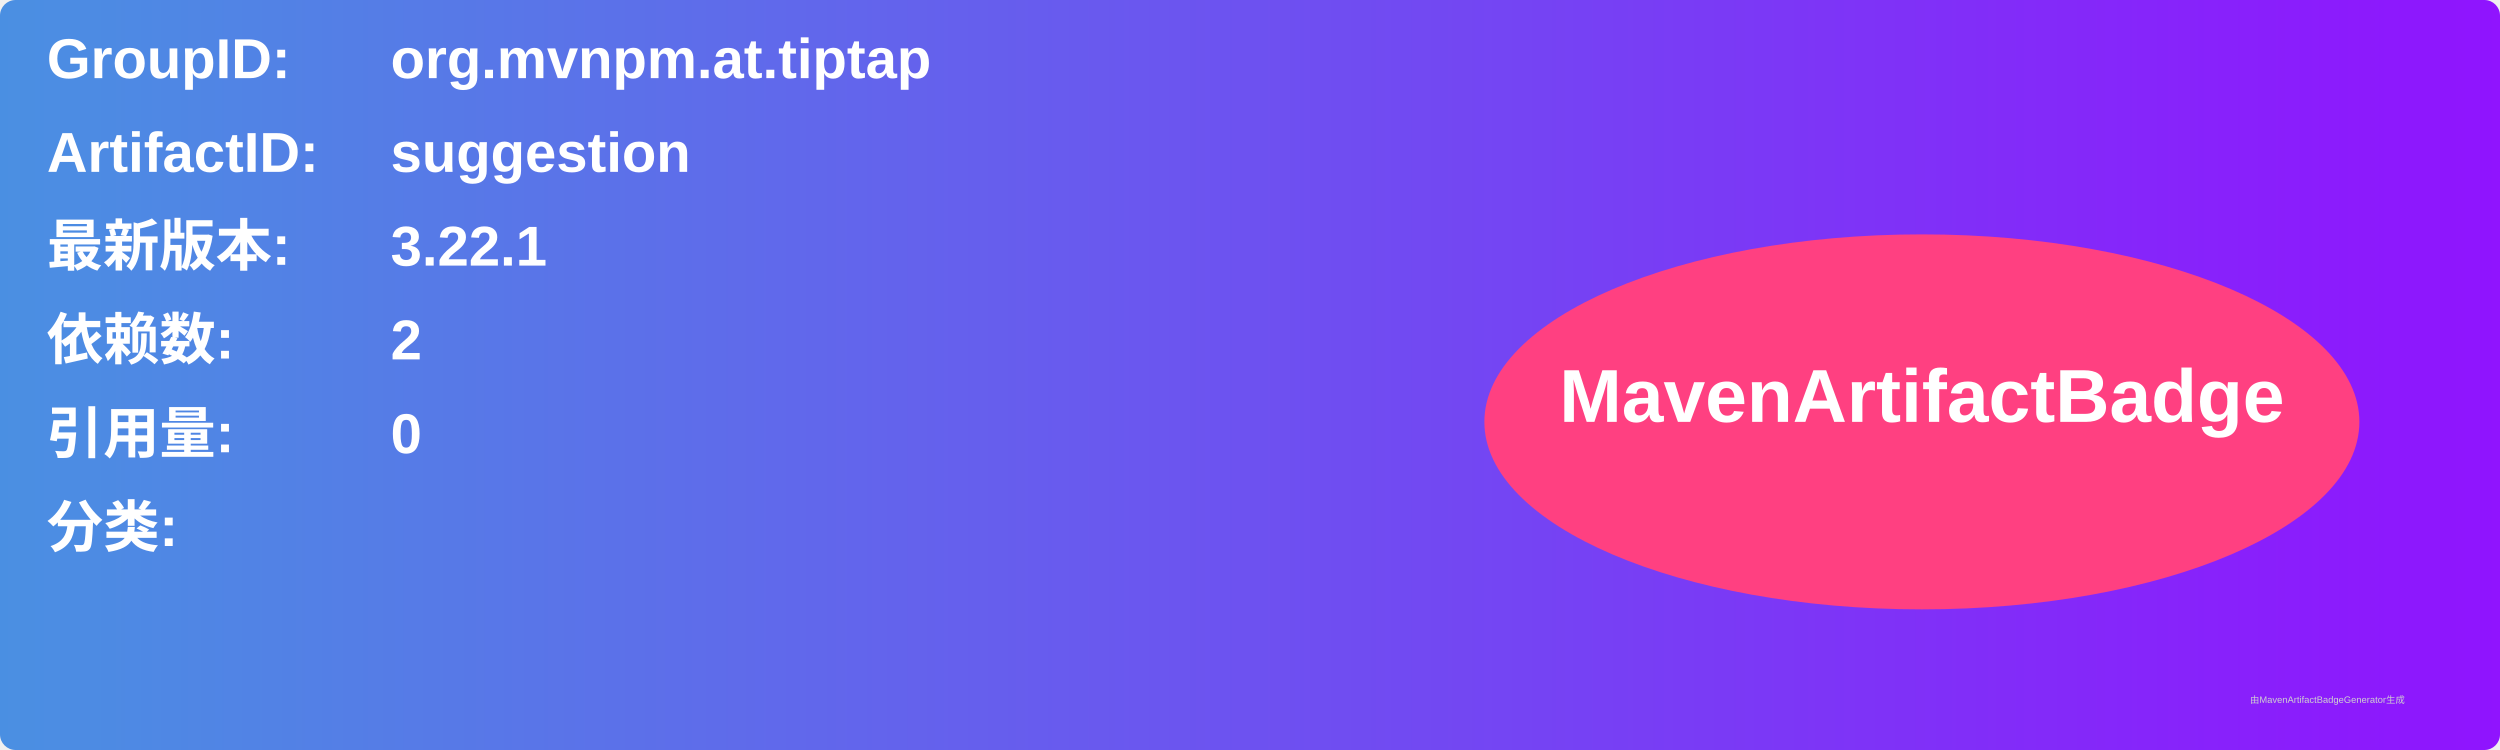
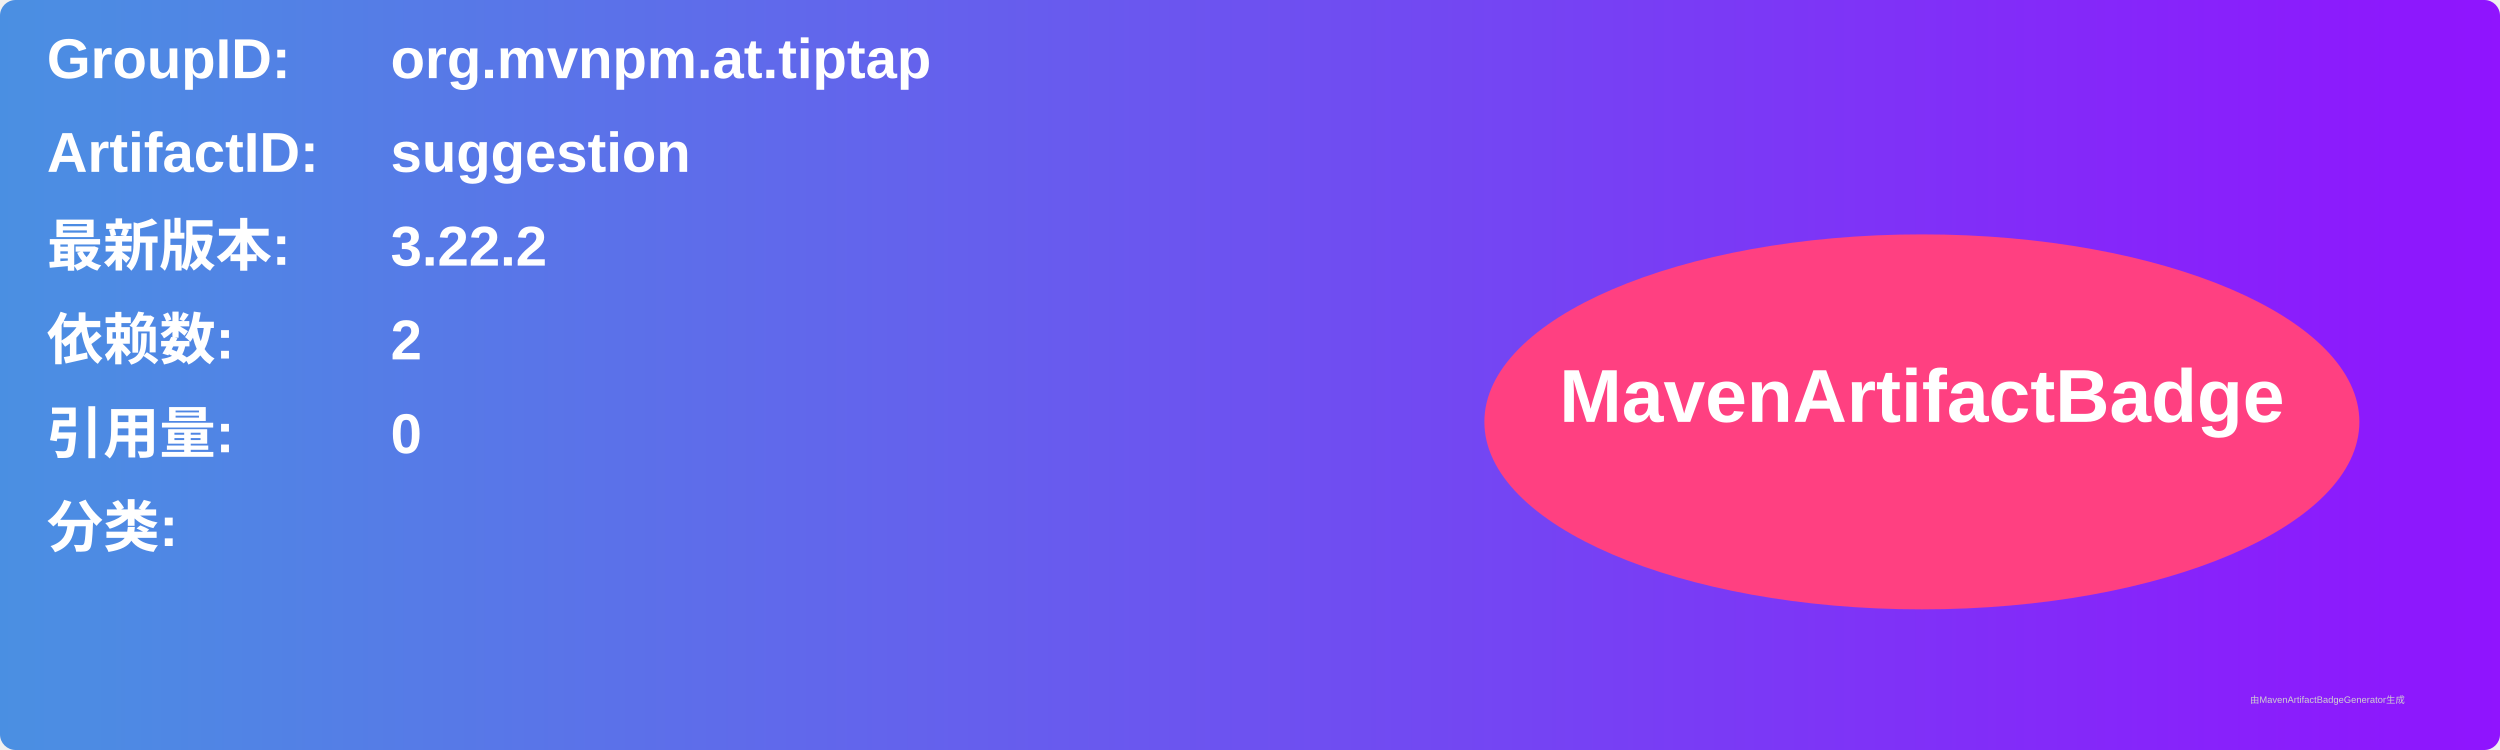
<svg xmlns="http://www.w3.org/2000/svg" width="800" height="240" viewBox="0 0 800 240">
  <linearGradient id="grad" x1="0%" y1="0%" x2="100%" y2="0%">
    <stop offset="0%" stop-color="#4a90e2" />
    <stop offset="100%" stop-color="#9013fe" />
  </linearGradient>
  <rect width="100%" height="100%" rx="5" ry="5" fill="url(#grad)" />
  <g transform="translate(15, 15)">
    <text x="0" y="10" font-family="Arial" font-size="18" fill="white" font-weight="bold" width="260">GroupID:</text>
    <text x="110" y="10" font-family="Arial" font-size="18" fill="white" font-weight="bold" width="460">org.mvnpm.at.tiptap</text>
    <text x="0" y="40" font-family="Arial" font-size="18" fill="white" font-weight="bold" width="260">ArtifactID:</text>
    <text x="110" y="40" font-family="Arial" font-size="18" fill="white" font-weight="bold" width="460">suggestion</text>
    <text x="0" y="70" font-family="Arial" font-size="18" fill="white" font-weight="bold">最新版本:</text>
    <text x="110" y="70" font-family="Arial" font-size="18" fill="white" font-weight="bold">
-       <tspan font-weight="bold">3.22.1</tspan>
+       <tspan font-weight="bold">3.22.2</tspan>
    </text>
    <text x="0" y="100" font-family="Arial" font-size="18" fill="white" font-weight="bold">依赖数: </text>
    <text x="110" y="100" font-family="Arial" font-size="18" fill="white">
      <tspan font-weight="bold">2</tspan>
    </text>
    <text x="0" y="130" font-family="Arial" font-size="18" fill="white" font-weight="bold">引用量: </text>
    <text x="110" y="130" font-family="Arial" font-size="18" fill="white">
      <tspan font-weight="bold">0</tspan>
    </text>
    <text x="0" y="160" font-family="Arial" font-size="18" fill="white" font-weight="bold">分类:</text>
    <text x="10" y="190" font-family="Arial" font-size="10" fill="white">
      <tspan font-weight="bold" />
    </text>
    <ellipse cx="600" cy="120" rx="140" ry="60" fill="#ff4081" />
    <text x="600" y="120" text-anchor="middle" font-family="Arial" font-size="24" fill="white" font-weight="bold">MavenArtifactBadge</text>
  </g>
  <text x="720" y="225" font-family="Arial" font-size="3" fill="#d0d0d0">由MavenArtifactBadgeGenerator生成</text>
</svg>
